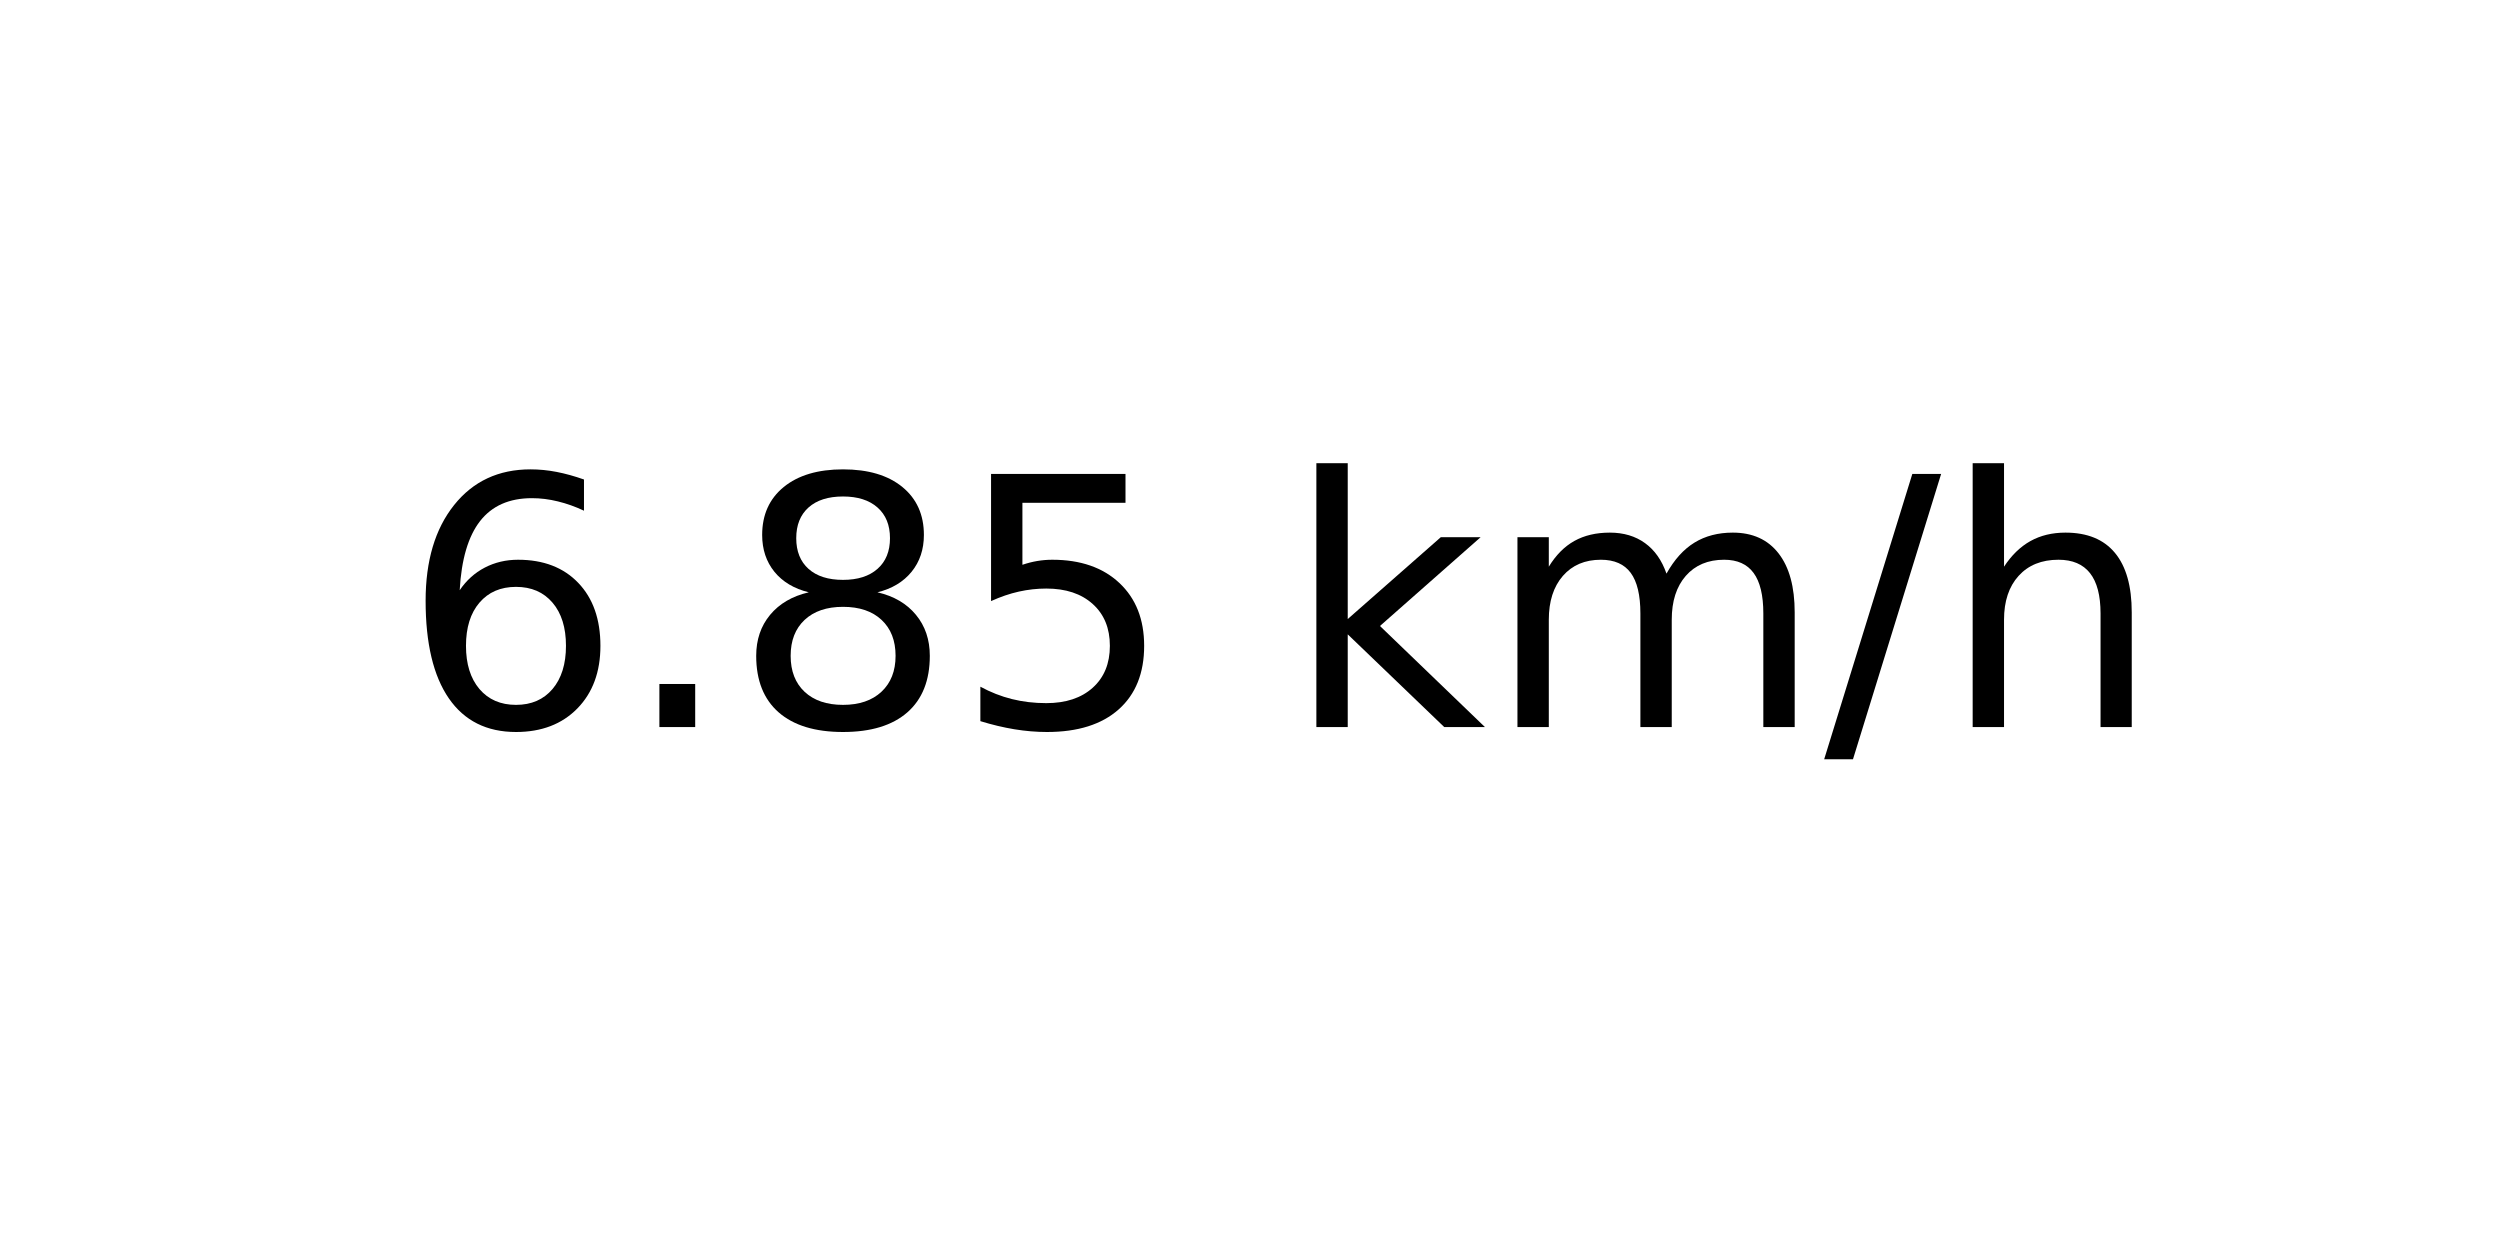
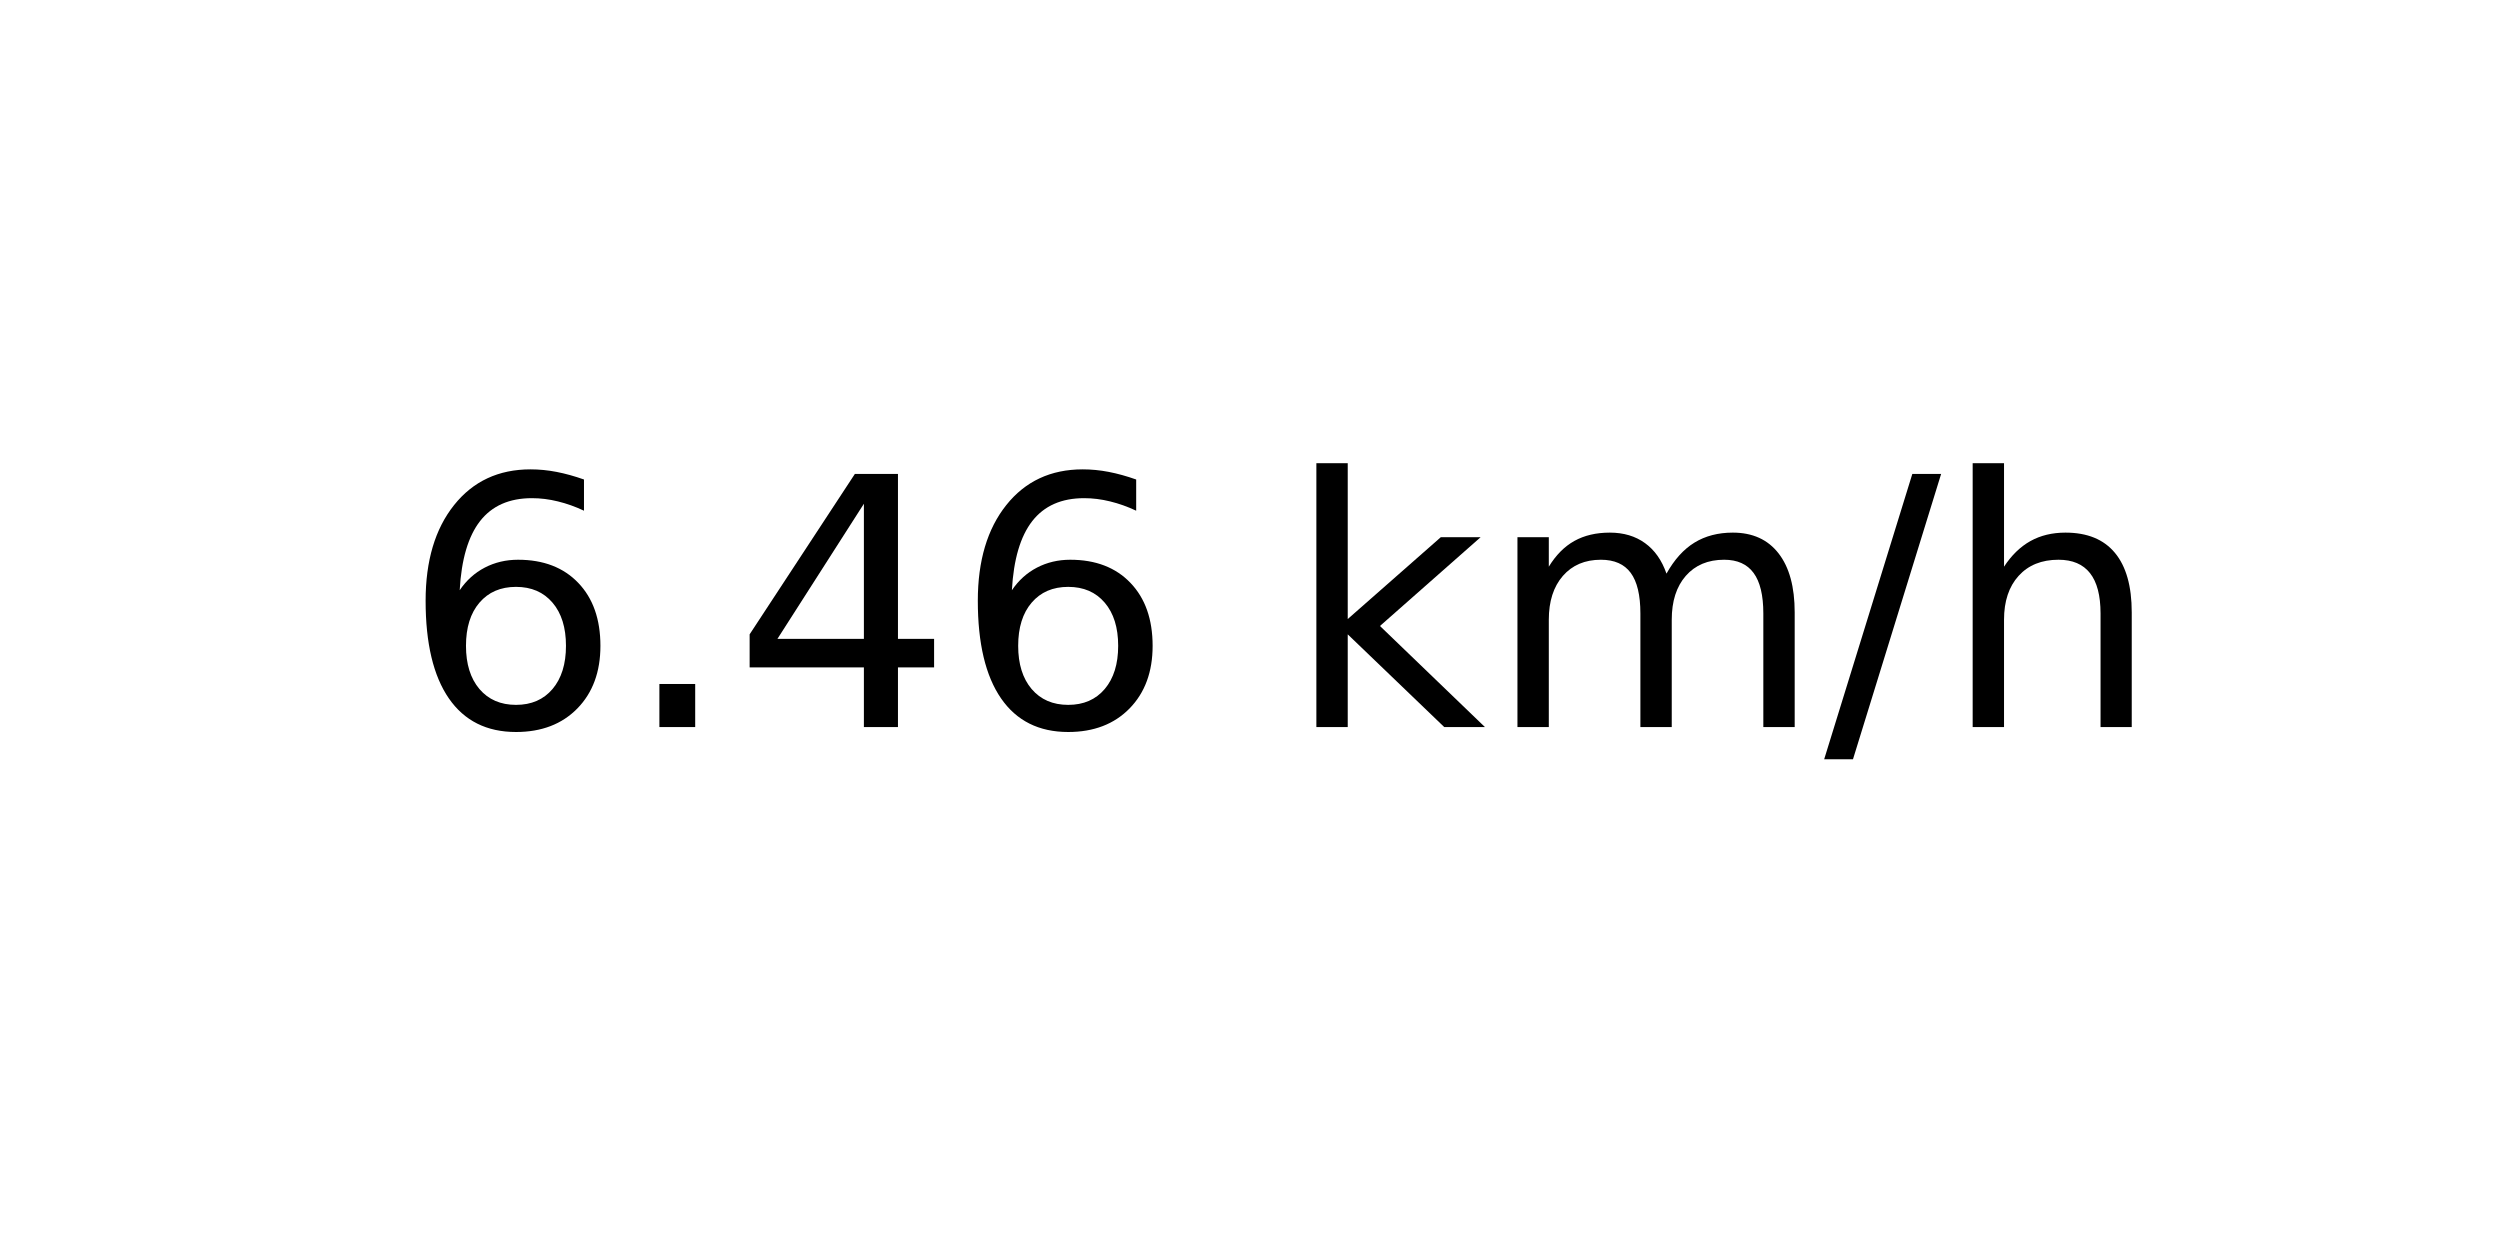
<svg xmlns="http://www.w3.org/2000/svg" xmlns:xlink="http://www.w3.org/1999/xlink" width="72pt" height="36pt" viewBox="0 0 72 36" version="1.1">
  <defs>
    <style type="text/css">*{stroke-linejoin: round; stroke-linecap: butt}</style>
  </defs>
  <g id="figure_1">
    <g id="axes_1">
      <g id="text_1">
        <g transform="translate(11.55937 20.93937) scale(0.1 -0.1)">
          <defs>
            <path id="DejaVuSans-36" d="M 2113 2584  Q 1688 2584 1439 2293  Q 1191 2003 1191 1497  Q 1191 994 1439 701  Q 1688 409 2113 409  Q 2538 409 2786 701  Q 3034 994 3034 1497  Q 3034 2003 2786 2293  Q 2538 2584 2113 2584  z M 3366 4563  L 3366 3988  Q 3128 4100 2886 4159  Q 2644 4219 2406 4219  Q 1781 4219 1451 3797  Q 1122 3375 1075 2522  Q 1259 2794 1537 2939  Q 1816 3084 2150 3084  Q 2853 3084 3261 2657  Q 3669 2231 3669 1497  Q 3669 778 3244 343  Q 2819 -91 2113 -91  Q 1303 -91 875 529  Q 447 1150 447 2328  Q 447 3434 972 4092  Q 1497 4750 2381 4750  Q 2619 4750 2861 4703  Q 3103 4656 3366 4563  z " transform="scale(0.015625)" />
            <path id="DejaVuSans-2e" d="M 684 794  L 1344 794  L 1344 0  L 684 0  L 684 794  z " transform="scale(0.015625)" />
-             <path id="DejaVuSans-38" d="M 2034 2216  Q 1584 2216 1326 1975  Q 1069 1734 1069 1313  Q 1069 891 1326 650  Q 1584 409 2034 409  Q 2484 409 2743 651  Q 3003 894 3003 1313  Q 3003 1734 2745 1975  Q 2488 2216 2034 2216  z M 1403 2484  Q 997 2584 770 2862  Q 544 3141 544 3541  Q 544 4100 942 4425  Q 1341 4750 2034 4750  Q 2731 4750 3128 4425  Q 3525 4100 3525 3541  Q 3525 3141 3298 2862  Q 3072 2584 2669 2484  Q 3125 2378 3379 2068  Q 3634 1759 3634 1313  Q 3634 634 3220 271  Q 2806 -91 2034 -91  Q 1263 -91 848 271  Q 434 634 434 1313  Q 434 1759 690 2068  Q 947 2378 1403 2484  z M 1172 3481  Q 1172 3119 1398 2916  Q 1625 2713 2034 2713  Q 2441 2713 2670 2916  Q 2900 3119 2900 3481  Q 2900 3844 2670 4047  Q 2441 4250 2034 4250  Q 1625 4250 1398 4047  Q 1172 3844 1172 3481  z " transform="scale(0.015625)" />
-             <path id="DejaVuSans-35" d="M 691 4666  L 3169 4666  L 3169 4134  L 1269 4134  L 1269 2991  Q 1406 3038 1543 3061  Q 1681 3084 1819 3084  Q 2600 3084 3056 2656  Q 3513 2228 3513 1497  Q 3513 744 3044 326  Q 2575 -91 1722 -91  Q 1428 -91 1123 -41  Q 819 9 494 109  L 494 744  Q 775 591 1075 516  Q 1375 441 1709 441  Q 2250 441 2565 725  Q 2881 1009 2881 1497  Q 2881 1984 2565 2268  Q 2250 2553 1709 2553  Q 1456 2553 1204 2497  Q 953 2441 691 2322  L 691 4666  z " transform="scale(0.015625)" />
+             <path id="DejaVuSans-34" d="M 2419 4116  L 825 1625  L 2419 1625  L 2419 4116  z M 2253 4666  L 3047 4666  L 3047 1625  L 3713 1625  L 3713 1100  L 3047 1100  L 3047 0  L 2419 0  L 2419 1100  L 313 1100  L 313 1709  L 2253 4666  z " transform="scale(0.015625)" />
            <path id="DejaVuSans-20" transform="scale(0.015625)" />
            <path id="DejaVuSans-6b" d="M 581 4863  L 1159 4863  L 1159 1991  L 2875 3500  L 3609 3500  L 1753 1863  L 3688 0  L 2938 0  L 1159 1709  L 1159 0  L 581 0  L 581 4863  z " transform="scale(0.015625)" />
            <path id="DejaVuSans-6d" d="M 3328 2828  Q 3544 3216 3844 3400  Q 4144 3584 4550 3584  Q 5097 3584 5394 3201  Q 5691 2819 5691 2113  L 5691 0  L 5113 0  L 5113 2094  Q 5113 2597 4934 2840  Q 4756 3084 4391 3084  Q 3944 3084 3684 2787  Q 3425 2491 3425 1978  L 3425 0  L 2847 0  L 2847 2094  Q 2847 2600 2669 2842  Q 2491 3084 2119 3084  Q 1678 3084 1418 2786  Q 1159 2488 1159 1978  L 1159 0  L 581 0  L 581 3500  L 1159 3500  L 1159 2956  Q 1356 3278 1631 3431  Q 1906 3584 2284 3584  Q 2666 3584 2933 3390  Q 3200 3197 3328 2828  z " transform="scale(0.015625)" />
            <path id="DejaVuSans-2f" d="M 1625 4666  L 2156 4666  L 531 -594  L 0 -594  L 1625 4666  z " transform="scale(0.015625)" />
            <path id="DejaVuSans-68" d="M 3513 2113  L 3513 0  L 2938 0  L 2938 2094  Q 2938 2591 2744 2837  Q 2550 3084 2163 3084  Q 1697 3084 1428 2787  Q 1159 2491 1159 1978  L 1159 0  L 581 0  L 581 4863  L 1159 4863  L 1159 2956  Q 1366 3272 1645 3428  Q 1925 3584 2291 3584  Q 2894 3584 3203 3211  Q 3513 2838 3513 2113  z " transform="scale(0.015625)" />
          </defs>
          <use xlink:href="#DejaVuSans-36" />
          <use xlink:href="#DejaVuSans-2e" x="63.623" />
-           <use xlink:href="#DejaVuSans-38" x="95.41" />
-           <use xlink:href="#DejaVuSans-35" x="159.033" />
+           <use xlink:href="#DejaVuSans-34" x="95.41" />
+           <use xlink:href="#DejaVuSans-36" x="159.033" />
          <use xlink:href="#DejaVuSans-20" x="222.656" />
          <use xlink:href="#DejaVuSans-6b" x="254.443" />
          <use xlink:href="#DejaVuSans-6d" x="312.354" />
          <use xlink:href="#DejaVuSans-2f" x="409.766" />
          <use xlink:href="#DejaVuSans-68" x="443.457" />
        </g>
      </g>
    </g>
  </g>
</svg>
